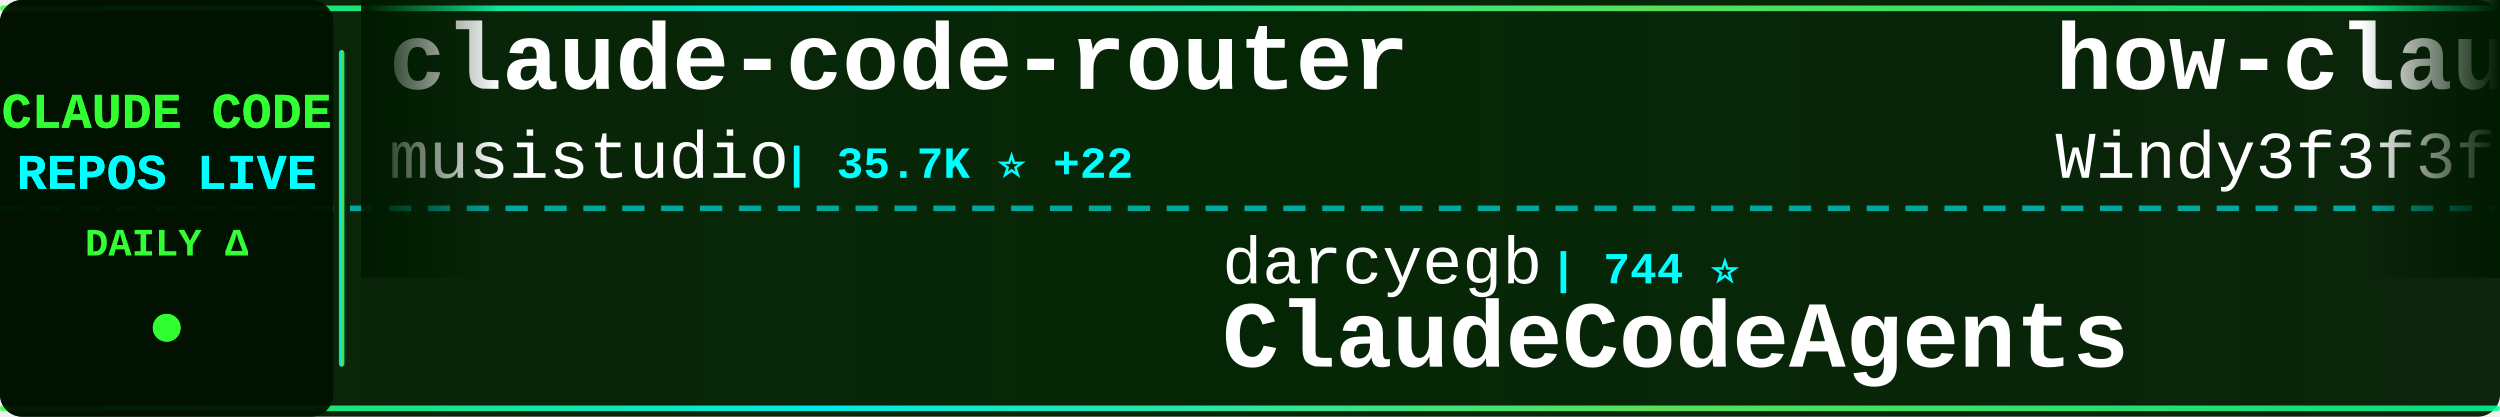
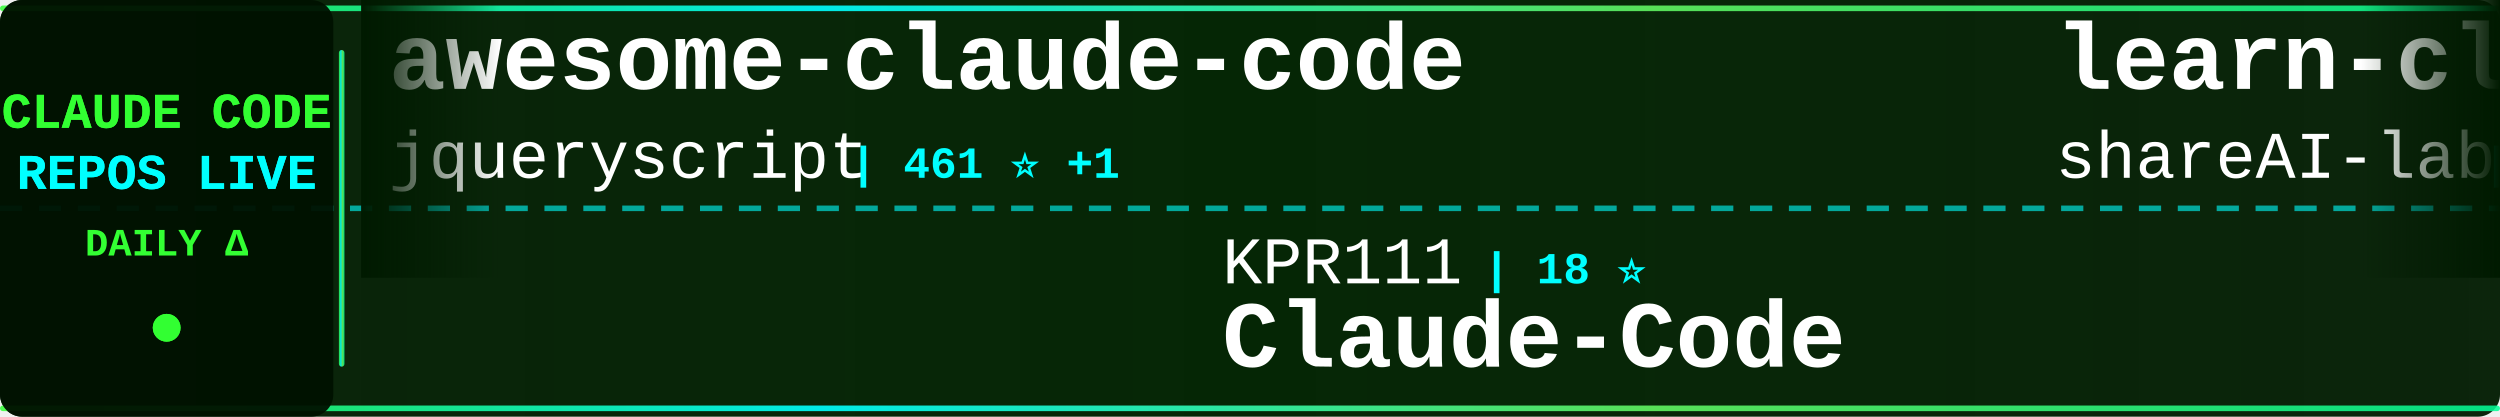
<svg xmlns="http://www.w3.org/2000/svg" width="900" height="150">
  <defs>
    <linearGradient id="tickerBg" x1="0%" y1="0%" x2="100%" y2="0%">
      <stop offset="0%" style="stop-color:#001a00;stop-opacity:0.95" />
      <stop offset="50%" style="stop-color:#002200;stop-opacity:0.98" />
      <stop offset="100%" style="stop-color:#001a00;stop-opacity:0.95" />
    </linearGradient>
    <linearGradient id="borderGrad" x1="0%" y1="0%" x2="100%" y2="0%">
      <stop offset="0%" style="stop-color:#33ff33;stop-opacity:0.85">
        <animate attributeName="stop-opacity" values="0.85;1;0.85" dur="2s" repeatCount="indefinite" />
      </stop>
      <stop offset="33%" style="stop-color:#00ffff;stop-opacity:0.9">
        <animate attributeName="stop-opacity" values="0.9;1;0.9" dur="2.2s" repeatCount="indefinite" />
      </stop>
      <stop offset="66%" style="stop-color:#66ff66;stop-opacity:0.85">
        <animate attributeName="stop-opacity" values="0.85;1;0.85" dur="1.8s" repeatCount="indefinite" />
      </stop>
      <stop offset="100%" style="stop-color:#00ff99;stop-opacity:0.85">
        <animate attributeName="stop-opacity" values="0.85;1;0.85" dur="2s" repeatCount="indefinite" />
      </stop>
    </linearGradient>
    <filter id="textGlow">
      <feGaussianBlur stdDeviation="0.1" result="coloredBlur" />
      <feMerge>
        <feMergeNode in="coloredBlur" />
        <feMergeNode in="SourceGraphic" />
      </feMerge>
    </filter>
    <filter id="metricGlow">
      <feGaussianBlur stdDeviation="0.2" result="coloredBlur" />
      <feMerge>
        <feMergeNode in="coloredBlur" />
        <feMergeNode in="SourceGraphic" />
      </feMerge>
    </filter>
    <linearGradient id="leftFade" x1="0%" y1="0%" x2="100%" y2="0%">
      <stop offset="0%" style="stop-color:#001a00;stop-opacity:1" />
      <stop offset="100%" style="stop-color:#001a00;stop-opacity:0" />
    </linearGradient>
    <linearGradient id="rightFade" x1="0%" y1="0%" x2="100%" y2="0%">
      <stop offset="0%" style="stop-color:#001a00;stop-opacity:0" />
      <stop offset="100%" style="stop-color:#001a00;stop-opacity:1" />
    </linearGradient>
  </defs>
  <rect width="900" height="150" fill="url(#tickerBg)" rx="8" />
  <rect x="0" y="2" width="900" height="2" fill="url(#borderGrad)" rx="1" />
  <rect x="0" y="146" width="900" height="2" fill="url(#borderGrad)" rx="1" />
  <line x1="0" y1="75" x2="900" y2="75" stroke="#00ffff" stroke-width="2" stroke-dasharray="8 6" opacity="0.6" />
  <rect x="0" y="0" width="120" height="150" fill="#001100" opacity="0.95" rx="8" />
  <text x="60" y="46" font-family="'Courier New', monospace" font-size="18" font-weight="bold" fill="#33ff33" text-anchor="middle" filter="url(#textGlow)">
    CLAUDE CODE
  </text>
  <text x="60" y="68" font-family="'Courier New', monospace" font-size="18" font-weight="bold" fill="#00ffff" text-anchor="middle" filter="url(#textGlow)">
    REPOS LIVE
  </text>
  <text x="60" y="92" font-family="'Courier New', monospace" font-size="14" font-weight="bold" fill="#33ff33" text-anchor="middle">
    DAILY Δ
  </text>
  <circle cx="60" cy="118" r="5" fill="#33ff33" filter="url(#metricGlow)">
    <animate attributeName="r" values="4;6;4" dur="1.5s" repeatCount="indefinite" />
    <animate attributeName="opacity" values="0.6;1;0.6" dur="1.5s" repeatCount="indefinite" />
  </circle>
  <rect x="122" y="18" width="2" height="114" fill="url(#borderGrad)" rx="1" />
  <clipPath id="tickerClip">
    <rect x="130" y="0" width="770" height="150" />
  </clipPath>
  <g clip-path="url(#tickerClip)">
    <g id="tickerItems">
      <animateTransform attributeName="transform" attributeType="XML" type="translate" from="0 0" to="-3000 0" dur="54s" repeatCount="indefinite" />
      <g transform="translate(0, 0)">
-         <text x="140" y="32" font-family="'Courier New', monospace" font-size="34" font-weight="bold" fill="#ffffff">claude-code-router</text>
-         <text x="140" y="64" font-family="'Courier New', monospace" font-size="24" font-weight="normal" fill="#ffffff" opacity="1.0">musistudio</text>
-         <text x="282" y="64" font-family="'Courier New', monospace" font-size="16" font-weight="bold" fill="#00ffff"> | 35.7K ⭐ +22</text>
+         <text x="140" y="32" font-family="'Courier New', monospace" font-size="34" font-weight="bold" fill="#ffffff">awesome-claude-code</text>
+         <text x="140" y="64" font-family="'Courier New', monospace" font-size="24" font-weight="normal" fill="#ffffff" opacity="1.0">jqueryscript</text>
+         <text x="306" y="64" font-family="'Courier New', monospace" font-size="16" font-weight="bold" fill="#00ffff"> | 461 ⭐ +1</text>
      </g>
      <g transform="translate(300, 0)">
-         <text x="140" y="102" font-family="'Courier New', monospace" font-size="24" font-weight="normal" fill="#ffffff" opacity="1.0">darcyegb</text>
-         <text x="258" y="102" font-family="'Courier New', monospace" font-size="16" font-weight="bold" fill="#00ffff"> | 744 ⭐</text>
-         <text x="140" y="132" font-family="'Courier New', monospace" font-size="34" font-weight="bold" fill="#ffffff">ClaudeCodeAgents</text>
+         <text x="140" y="102" font-family="'Courier New', monospace" font-size="24" font-weight="normal" fill="#ffffff" opacity="1.0">KPR111</text>
+         <text x="234" y="102" font-family="'Courier New', monospace" font-size="16" font-weight="bold" fill="#00ffff"> | 18 ⭐</text>
+         <text x="140" y="132" font-family="'Courier New', monospace" font-size="34" font-weight="bold" fill="#ffffff">Claude-Code</text>
      </g>
      <g transform="translate(600, 0)">
-         <text x="140" y="32" font-family="'Courier New', monospace" font-size="34" font-weight="bold" fill="#ffffff">how-claude-code-works</text>
-         <text x="140" y="64" font-family="'Courier New', monospace" font-size="24" font-weight="normal" fill="#ffffff" opacity="1.0">Windy3f3f3f3f</text>
-         <text x="318" y="64" font-family="'Courier New', monospace" font-size="16" font-weight="bold" fill="#00ffff"> | 3.1K ⭐ +17</text>
+         <text x="140" y="32" font-family="'Courier New', monospace" font-size="34" font-weight="bold" fill="#ffffff">learn-claude-code</text>
+         <text x="140" y="64" font-family="'Courier New', monospace" font-size="24" font-weight="normal" fill="#ffffff" opacity="1.0">shareAI-lab</text>
+         <text x="294" y="64" font-family="'Courier New', monospace" font-size="16" font-weight="bold" fill="#00ffff"> | 70.6K ⭐ +130</text>
      </g>
      <g transform="translate(900, 0)">
-         <text x="140" y="102" font-family="'Courier New', monospace" font-size="24" font-weight="normal" fill="#ffffff" opacity="1.0">ponponon</text>
-         <text x="258" y="102" font-family="'Courier New', monospace" font-size="16" font-weight="bold" fill="#00ffff"> | 2.3K ⭐</text>
-         <text x="140" y="132" font-family="'Courier New', monospace" font-size="34" font-weight="bold" fill="#ffffff">claude_code_src</text>
+         <text x="140" y="102" font-family="'Courier New', monospace" font-size="24" font-weight="normal" fill="#ffffff" opacity="1.0">Yeachan-Heo</text>
+         <text x="294" y="102" font-family="'Courier New', monospace" font-size="16" font-weight="bold" fill="#00ffff"> | 37.6K ⭐ +36</text>
+         <text x="140" y="132" font-family="'Courier New', monospace" font-size="34" font-weight="bold" fill="#ffffff">oh-my-claudecode</text>
      </g>
      <g transform="translate(1200, 0)">
-         <text x="140" y="32" font-family="'Courier New', monospace" font-size="34" font-weight="bold" fill="#ffffff">Dive-into-Claude-Code</text>
-         <text x="140" y="64" font-family="'Courier New', monospace" font-size="24" font-weight="normal" fill="#ffffff" opacity="1.0">VILA-Lab</text>
-         <text x="258" y="64" font-family="'Courier New', monospace" font-size="16" font-weight="bold" fill="#00ffff"> | 1.9K ⭐ +6</text>
+         <text x="140" y="32" font-family="'Courier New', monospace" font-size="34" font-weight="bold" fill="#ffffff">awesome-claude-code-tool...</text>
+         <text x="140" y="64" font-family="'Courier New', monospace" font-size="24" font-weight="normal" fill="#ffffff" opacity="1.0">rohitg00</text>
+         <text x="258" y="64" font-family="'Courier New', monospace" font-size="16" font-weight="bold" fill="#00ffff"> | 2.3K ⭐ +9</text>
      </g>
      <g transform="translate(1500, 0)">
-         <text x="140" y="102" font-family="'Courier New', monospace" font-size="24" font-weight="normal" fill="#ffffff" opacity="1.0">centminmod</text>
-         <text x="282" y="102" font-family="'Courier New', monospace" font-size="16" font-weight="bold" fill="#00ffff"> | 2.5K ⭐ +6</text>
-         <text x="140" y="132" font-family="'Courier New', monospace" font-size="34" font-weight="bold" fill="#ffffff">my-claude-code-setup</text>
+         <text x="140" y="102" font-family="'Courier New', monospace" font-size="24" font-weight="normal" fill="#ffffff" opacity="1.0">edmund-io</text>
+         <text x="270" y="102" font-family="'Courier New', monospace" font-size="16" font-weight="bold" fill="#00ffff"> | 1.5K ⭐</text>
+         <text x="140" y="132" font-family="'Courier New', monospace" font-size="34" font-weight="bold" fill="#ffffff">edmunds-claude-code</text>
      </g>
      <g transform="translate(1800, 0)">
-         <text x="140" y="32" font-family="'Courier New', monospace" font-size="34" font-weight="bold" fill="#ffffff">claude-code-my-workflow</text>
-         <text x="140" y="64" font-family="'Courier New', monospace" font-size="24" font-weight="normal" fill="#ffffff" opacity="1.0">pedrohcgs</text>
-         <text x="270" y="64" font-family="'Courier New', monospace" font-size="16" font-weight="bold" fill="#00ffff"> | 1.4K ⭐ +6</text>
+         <text x="140" y="32" font-family="'Courier New', monospace" font-size="34" font-weight="bold" fill="#ffffff">skills</text>
+         <text x="140" y="64" font-family="'Courier New', monospace" font-size="24" font-weight="normal" fill="#ffffff" opacity="1.0">anthropics</text>
+         <text x="282" y="64" font-family="'Courier New', monospace" font-size="16" font-weight="bold" fill="#00ffff"> | 160.1K ⭐ +315</text>
      </g>
      <g transform="translate(2100, 0)">
-         <text x="140" y="102" font-family="'Courier New', monospace" font-size="24" font-weight="normal" fill="#ffffff" opacity="1.0">AprilNEA</text>
-         <text x="258" y="102" font-family="'Courier New', monospace" font-size="16" font-weight="bold" fill="#00ffff"> | 390 ⭐</text>
-         <text x="140" y="132" font-family="'Courier New', monospace" font-size="34" font-weight="bold" fill="#ffffff">claude-code-source</text>
+         <text x="140" y="102" font-family="'Courier New', monospace" font-size="24" font-weight="normal" fill="#ffffff" opacity="1.0">RichardAtCT</text>
+         <text x="294" y="102" font-family="'Courier New', monospace" font-size="16" font-weight="bold" fill="#00ffff"> | 2.7K ⭐</text>
+         <text x="140" y="132" font-family="'Courier New', monospace" font-size="34" font-weight="bold" fill="#ffffff">claude-code-telegram</text>
      </g>
      <g transform="translate(2400, 0)">
-         <text x="140" y="32" font-family="'Courier New', monospace" font-size="34" font-weight="bold" fill="#ffffff">awesome-claude-code-suba...</text>
-         <text x="140" y="64" font-family="'Courier New', monospace" font-size="24" font-weight="normal" fill="#ffffff" opacity="1.0">VoltAgent</text>
-         <text x="270" y="64" font-family="'Courier New', monospace" font-size="16" font-weight="bold" fill="#00ffff"> | 23.2K ⭐ +43</text>
+         <text x="140" y="32" font-family="'Courier New', monospace" font-size="34" font-weight="bold" fill="#ffffff">claude-code-system-promp...</text>
+         <text x="140" y="64" font-family="'Courier New', monospace" font-size="24" font-weight="normal" fill="#ffffff" opacity="1.0">Piebald-AI</text>
+         <text x="282" y="64" font-family="'Courier New', monospace" font-size="16" font-weight="bold" fill="#00ffff"> | 11.7K ⭐ +22</text>
      </g>
      <g transform="translate(2700, 0)">
-         <text x="140" y="102" font-family="'Courier New', monospace" font-size="24" font-weight="normal" fill="#ffffff" opacity="1.0">Cranot</text>
-         <text x="234" y="102" font-family="'Courier New', monospace" font-size="16" font-weight="bold" fill="#00ffff"> | 2.8K ⭐ +1</text>
-         <text x="140" y="132" font-family="'Courier New', monospace" font-size="34" font-weight="bold" fill="#ffffff">claude-code-guide</text>
+         <text x="140" y="102" font-family="'Courier New', monospace" font-size="24" font-weight="normal" fill="#ffffff" opacity="1.0">anthropics</text>
+         <text x="282" y="102" font-family="'Courier New', monospace" font-size="16" font-weight="bold" fill="#00ffff"> | 5.5K ⭐ +7</text>
+         <text x="140" y="132" font-family="'Courier New', monospace" font-size="34" font-weight="bold" fill="#ffffff">claude-code-security-rev...</text>
      </g>
      <g transform="translate(3000, 0)">
-         <text x="140" y="32" font-family="'Courier New', monospace" font-size="34" font-weight="bold" fill="#ffffff">claude-code-router</text>
-         <text x="140" y="64" font-family="'Courier New', monospace" font-size="24" font-weight="normal" fill="#ffffff" opacity="1.0">musistudio</text>
-         <text x="282" y="64" font-family="'Courier New', monospace" font-size="16" font-weight="bold" fill="#00ffff"> | 35.7K ⭐ +22</text>
+         <text x="140" y="32" font-family="'Courier New', monospace" font-size="34" font-weight="bold" fill="#ffffff">awesome-claude-code</text>
+         <text x="140" y="64" font-family="'Courier New', monospace" font-size="24" font-weight="normal" fill="#ffffff" opacity="1.0">jqueryscript</text>
+         <text x="306" y="64" font-family="'Courier New', monospace" font-size="16" font-weight="bold" fill="#00ffff"> | 461 ⭐ +1</text>
      </g>
      <g transform="translate(3300, 0)">
-         <text x="140" y="102" font-family="'Courier New', monospace" font-size="24" font-weight="normal" fill="#ffffff" opacity="1.0">darcyegb</text>
-         <text x="258" y="102" font-family="'Courier New', monospace" font-size="16" font-weight="bold" fill="#00ffff"> | 744 ⭐</text>
-         <text x="140" y="132" font-family="'Courier New', monospace" font-size="34" font-weight="bold" fill="#ffffff">ClaudeCodeAgents</text>
+         <text x="140" y="102" font-family="'Courier New', monospace" font-size="24" font-weight="normal" fill="#ffffff" opacity="1.0">KPR111</text>
+         <text x="234" y="102" font-family="'Courier New', monospace" font-size="16" font-weight="bold" fill="#00ffff"> | 18 ⭐</text>
+         <text x="140" y="132" font-family="'Courier New', monospace" font-size="34" font-weight="bold" fill="#ffffff">Claude-Code</text>
      </g>
      <g transform="translate(3600, 0)">
-         <text x="140" y="32" font-family="'Courier New', monospace" font-size="34" font-weight="bold" fill="#ffffff">how-claude-code-works</text>
-         <text x="140" y="64" font-family="'Courier New', monospace" font-size="24" font-weight="normal" fill="#ffffff" opacity="1.0">Windy3f3f3f3f</text>
-         <text x="318" y="64" font-family="'Courier New', monospace" font-size="16" font-weight="bold" fill="#00ffff"> | 3.1K ⭐ +17</text>
+         <text x="140" y="32" font-family="'Courier New', monospace" font-size="34" font-weight="bold" fill="#ffffff">learn-claude-code</text>
+         <text x="140" y="64" font-family="'Courier New', monospace" font-size="24" font-weight="normal" fill="#ffffff" opacity="1.0">shareAI-lab</text>
+         <text x="294" y="64" font-family="'Courier New', monospace" font-size="16" font-weight="bold" fill="#00ffff"> | 70.6K ⭐ +130</text>
      </g>
      <g transform="translate(3900, 0)">
-         <text x="140" y="102" font-family="'Courier New', monospace" font-size="24" font-weight="normal" fill="#ffffff" opacity="1.0">ponponon</text>
-         <text x="258" y="102" font-family="'Courier New', monospace" font-size="16" font-weight="bold" fill="#00ffff"> | 2.3K ⭐</text>
-         <text x="140" y="132" font-family="'Courier New', monospace" font-size="34" font-weight="bold" fill="#ffffff">claude_code_src</text>
+         <text x="140" y="102" font-family="'Courier New', monospace" font-size="24" font-weight="normal" fill="#ffffff" opacity="1.0">Yeachan-Heo</text>
+         <text x="294" y="102" font-family="'Courier New', monospace" font-size="16" font-weight="bold" fill="#00ffff"> | 37.6K ⭐ +36</text>
+         <text x="140" y="132" font-family="'Courier New', monospace" font-size="34" font-weight="bold" fill="#ffffff">oh-my-claudecode</text>
      </g>
    </g>
  </g>
  <rect x="130" y="0" width="50" height="100" fill="url(#leftFade)" />
  <rect x="850" y="0" width="50" height="100" fill="url(#rightFade)" />
</svg>
